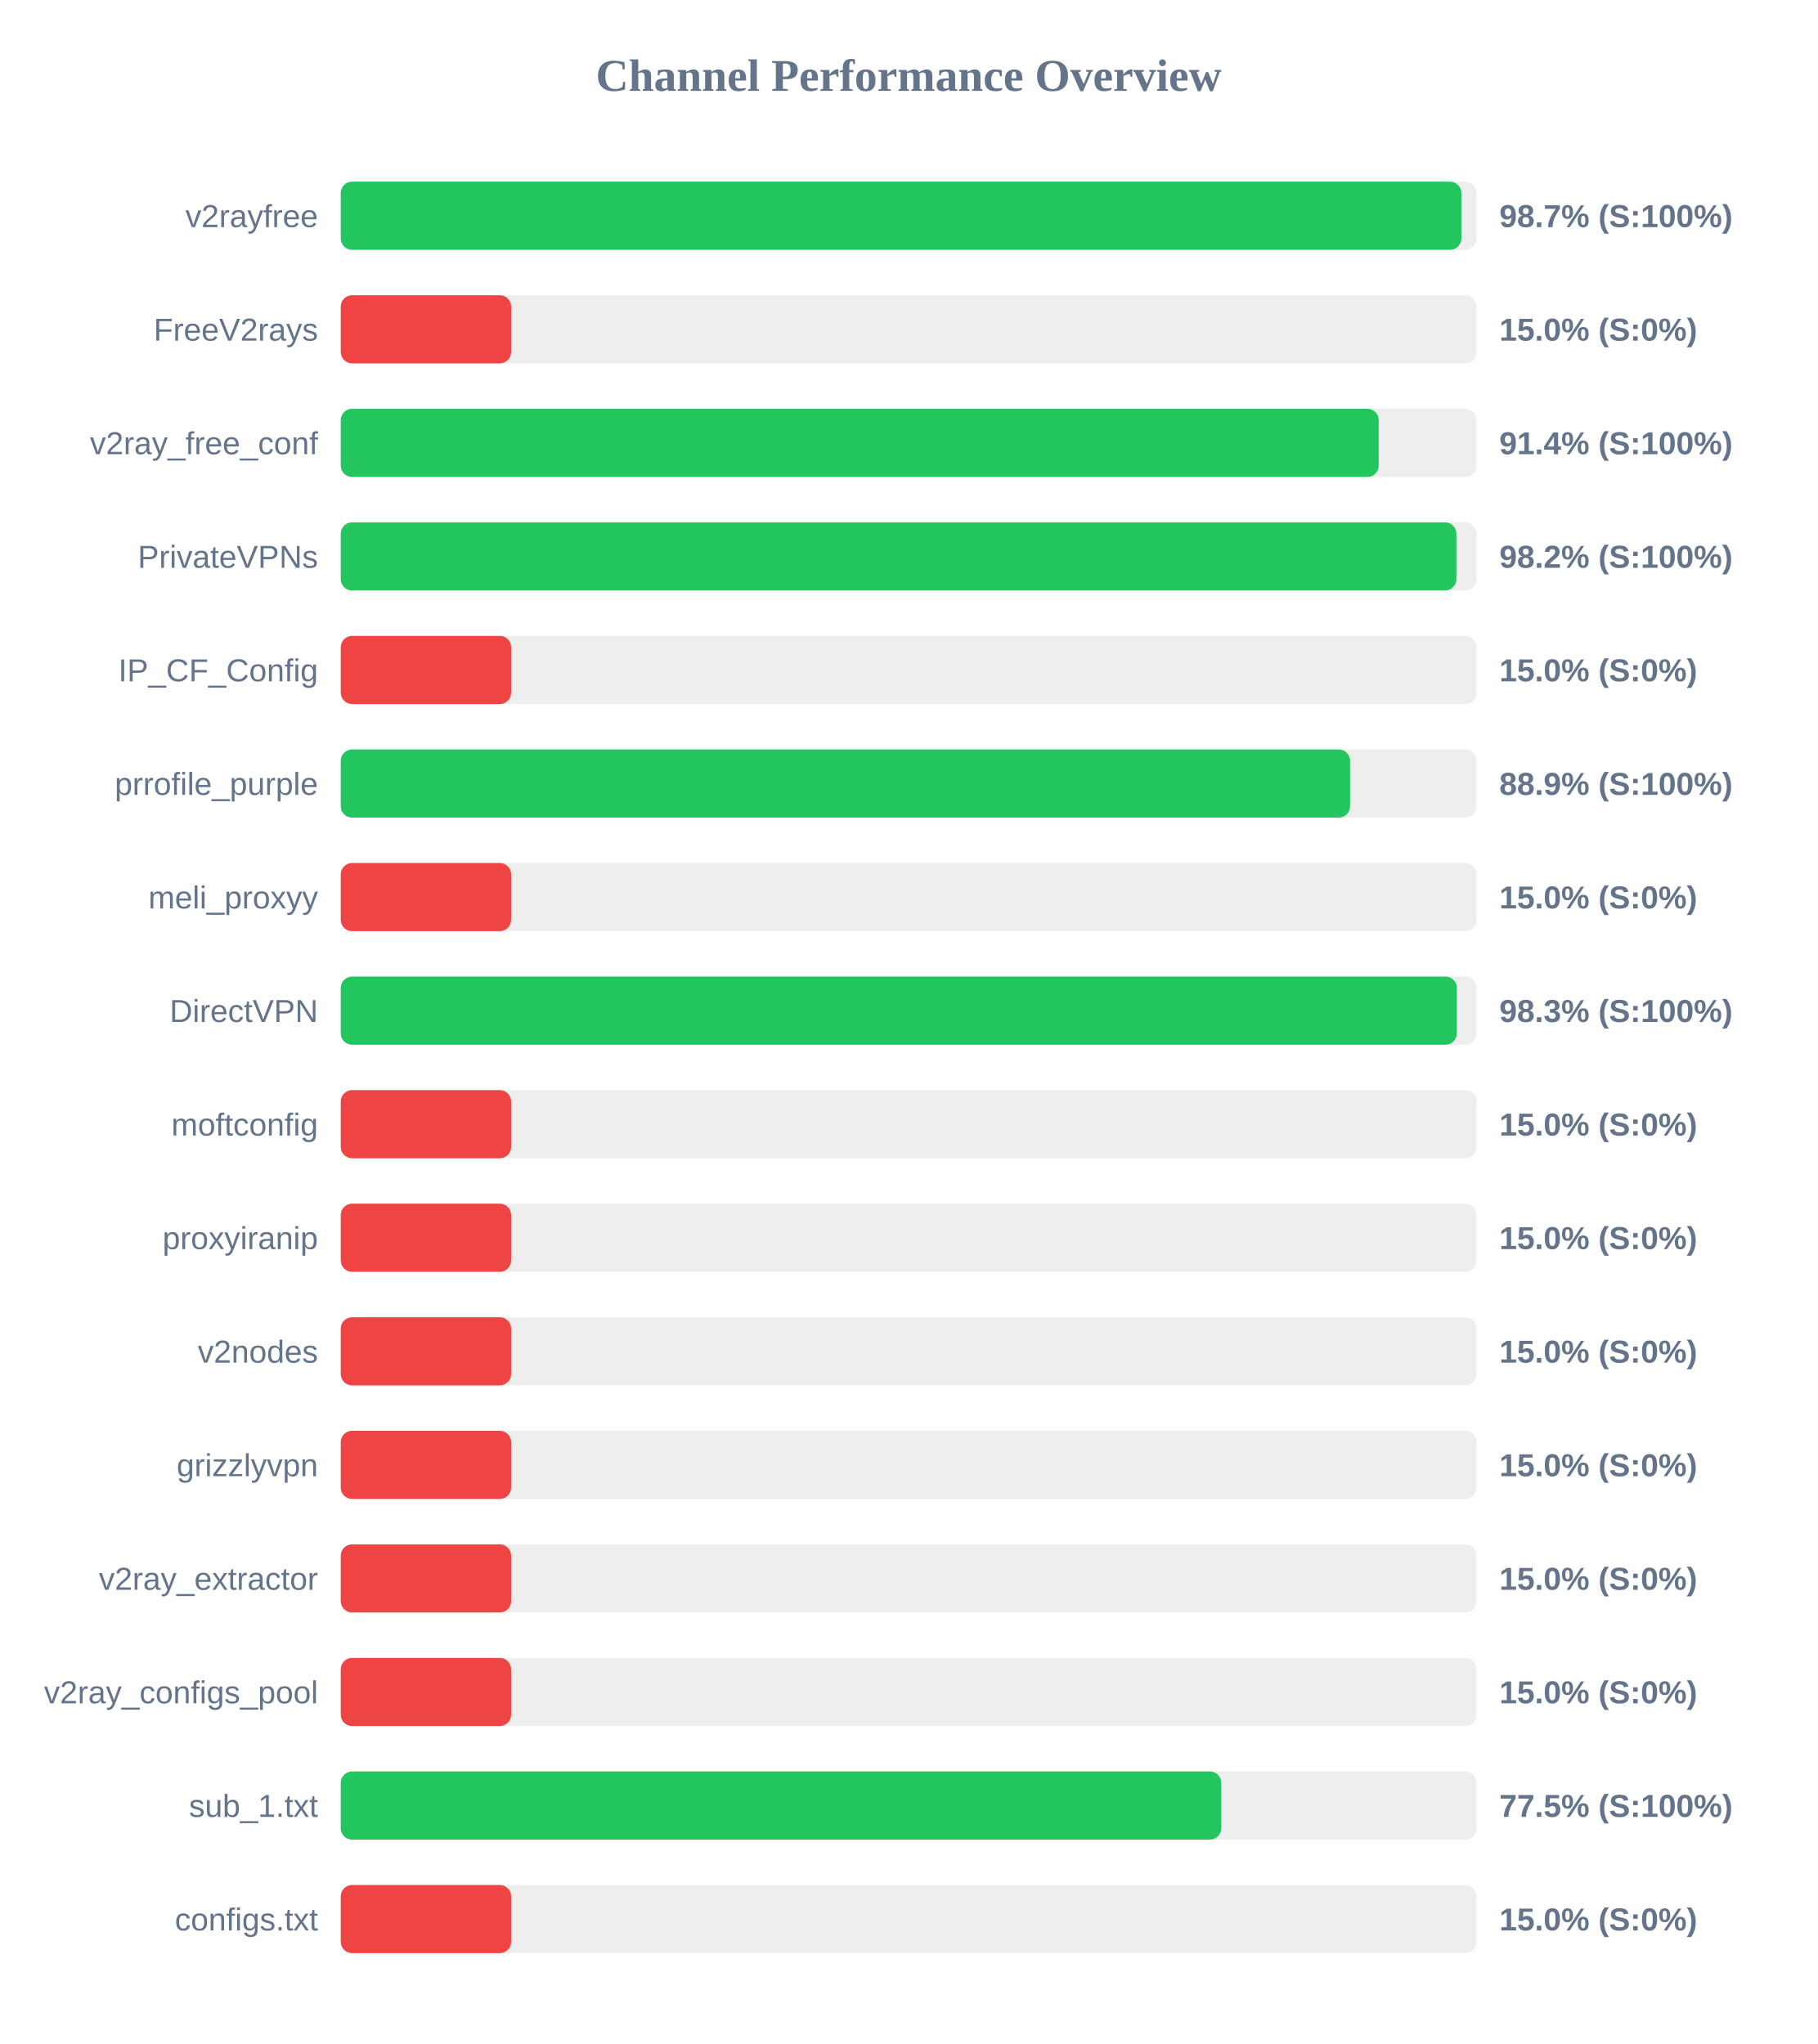
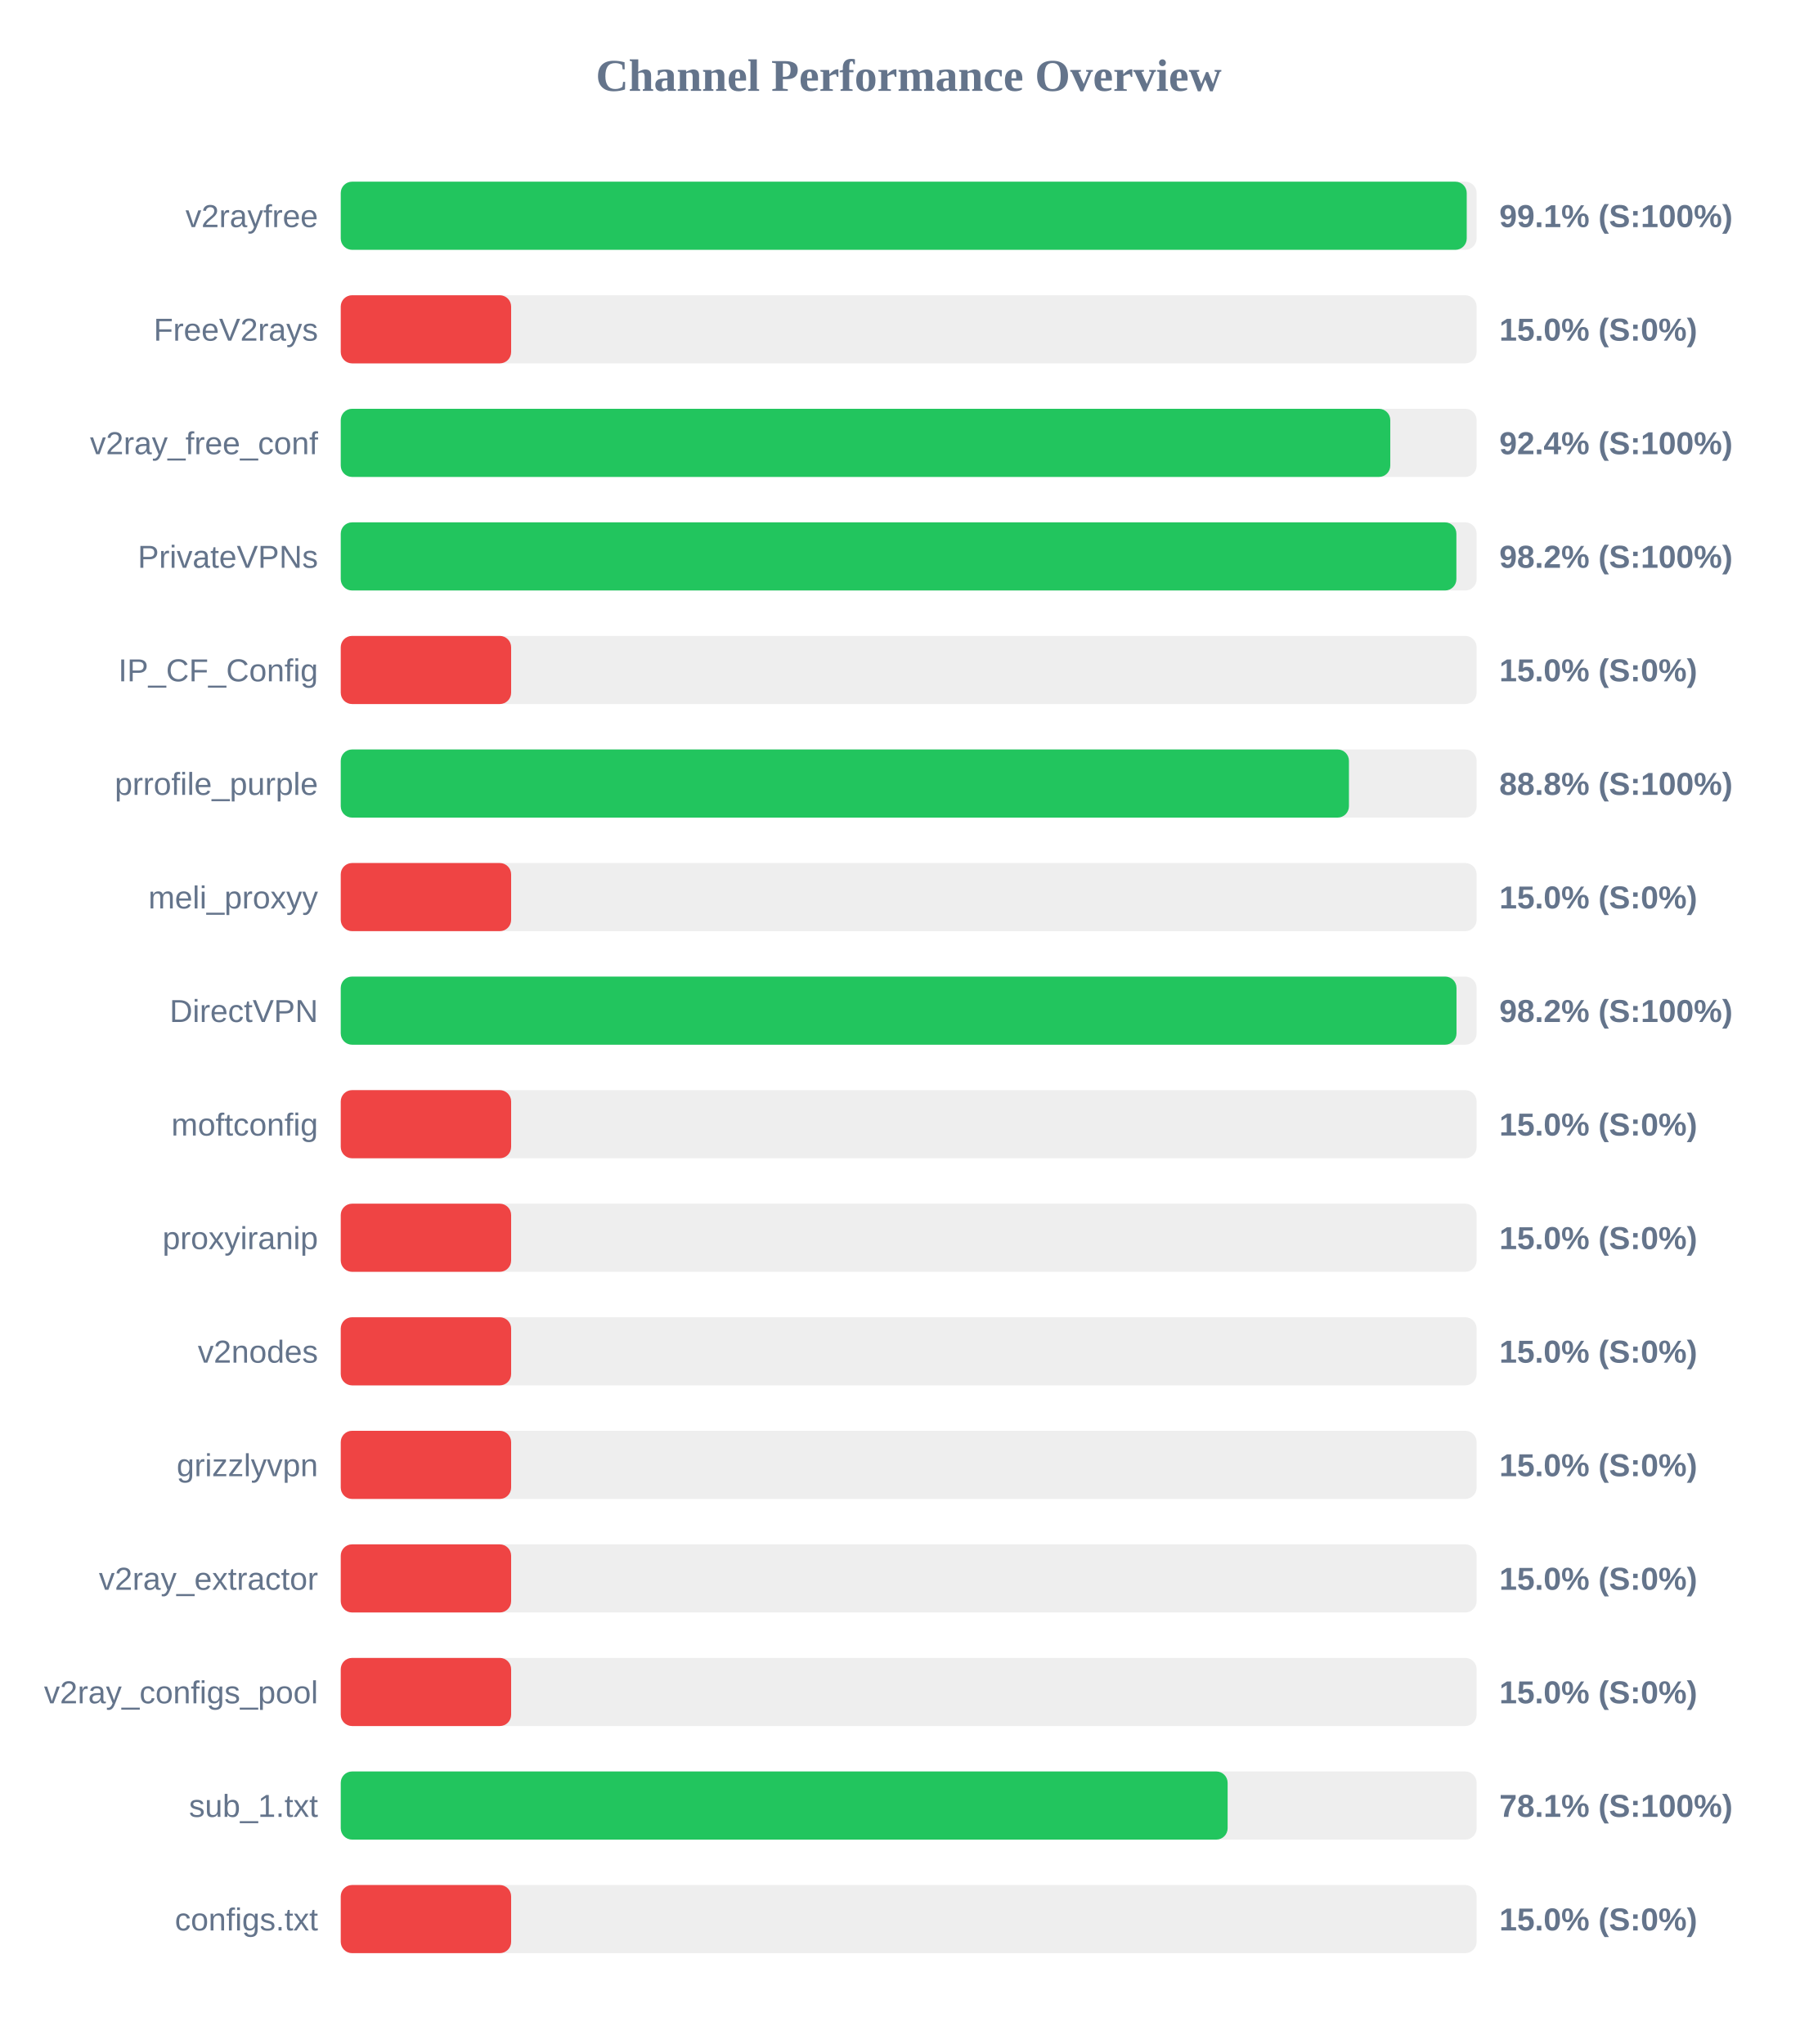
<svg xmlns="http://www.w3.org/2000/svg" width="800" height="900" version="1.1">
  <style>
        .row { font: 14px Arial; fill: #64748b; }
        .score { font: bold 14px Arial; fill: #64748b; }
    </style>
  <text x="400" y="40" text-anchor="middle" font-size="20px" font-weight="bold" fill="#64748b">Channel Performance Overview</text>
  <rect x="150" y="80" width="500" height="30" fill="#eee" rx="5" />
-   <rect x="150" y="80" width="493.3" height="30" fill="#22c55e" rx="5" />
+   <rect x="150" y="80" width="495.65" height="30" fill="#22c55e" rx="5" />
  <text x="140" y="100" text-anchor="end" class="row">v2rayfree</text>
-   <text x="660" y="100" text-anchor="start" class="score">98.7% (S:100%)</text>
+   <text x="660" y="100" text-anchor="start" class="score">99.1% (S:100%)</text>
  <rect x="150" y="130" width="500" height="30" fill="#eee" rx="5" />
  <rect x="150" y="130" width="75.0" height="30" fill="#ef4444" rx="5" />
  <text x="140" y="150" text-anchor="end" class="row">FreeV2rays</text>
  <text x="660" y="150" text-anchor="start" class="score">15.0% (S:0%)</text>
  <rect x="150" y="180" width="500" height="30" fill="#eee" rx="5" />
-   <rect x="150" y="180" width="456.9" height="30" fill="#22c55e" rx="5" />
+   <rect x="150" y="180" width="462.0" height="30" fill="#22c55e" rx="5" />
  <text x="140" y="200" text-anchor="end" class="row">v2ray_free_conf</text>
-   <text x="660" y="200" text-anchor="start" class="score">91.4% (S:100%)</text>
+   <text x="660" y="200" text-anchor="start" class="score">92.4% (S:100%)</text>
  <rect x="150" y="230" width="500" height="30" fill="#eee" rx="5" />
  <rect x="150" y="230" width="491.1" height="30" fill="#22c55e" rx="5" />
  <text x="140" y="250" text-anchor="end" class="row">PrivateVPNs</text>
  <text x="660" y="250" text-anchor="start" class="score">98.2% (S:100%)</text>
  <rect x="150" y="280" width="500" height="30" fill="#eee" rx="5" />
  <rect x="150" y="280" width="75.0" height="30" fill="#ef4444" rx="5" />
  <text x="140" y="300" text-anchor="end" class="row">IP_CF_Config</text>
  <text x="660" y="300" text-anchor="start" class="score">15.0% (S:0%)</text>
  <rect x="150" y="330" width="500" height="30" fill="#eee" rx="5" />
-   <rect x="150" y="330" width="444.3" height="30" fill="#22c55e" rx="5" />
+   <rect x="150" y="330" width="443.8" height="30" fill="#22c55e" rx="5" />
  <text x="140" y="350" text-anchor="end" class="row">prrofile_purple</text>
-   <text x="660" y="350" text-anchor="start" class="score">88.9% (S:100%)</text>
+   <text x="660" y="350" text-anchor="start" class="score">88.8% (S:100%)</text>
  <rect x="150" y="380" width="500" height="30" fill="#eee" rx="5" />
  <rect x="150" y="380" width="75.0" height="30" fill="#ef4444" rx="5" />
  <text x="140" y="400" text-anchor="end" class="row">meli_proxyy</text>
  <text x="660" y="400" text-anchor="start" class="score">15.0% (S:0%)</text>
  <rect x="150" y="430" width="500" height="30" fill="#eee" rx="5" />
-   <rect x="150" y="430" width="491.3" height="30" fill="#22c55e" rx="5" />
+   <rect x="150" y="430" width="491.15" height="30" fill="#22c55e" rx="5" />
  <text x="140" y="450" text-anchor="end" class="row">DirectVPN</text>
-   <text x="660" y="450" text-anchor="start" class="score">98.3% (S:100%)</text>
+   <text x="660" y="450" text-anchor="start" class="score">98.2% (S:100%)</text>
  <rect x="150" y="480" width="500" height="30" fill="#eee" rx="5" />
  <rect x="150" y="480" width="75.0" height="30" fill="#ef4444" rx="5" />
  <text x="140" y="500" text-anchor="end" class="row">moftconfig</text>
  <text x="660" y="500" text-anchor="start" class="score">15.0% (S:0%)</text>
  <rect x="150" y="530" width="500" height="30" fill="#eee" rx="5" />
  <rect x="150" y="530" width="75.0" height="30" fill="#ef4444" rx="5" />
  <text x="140" y="550" text-anchor="end" class="row">proxyiranip</text>
  <text x="660" y="550" text-anchor="start" class="score">15.0% (S:0%)</text>
  <rect x="150" y="580" width="500" height="30" fill="#eee" rx="5" />
  <rect x="150" y="580" width="75.0" height="30" fill="#ef4444" rx="5" />
  <text x="140" y="600" text-anchor="end" class="row">v2nodes</text>
  <text x="660" y="600" text-anchor="start" class="score">15.0% (S:0%)</text>
  <rect x="150" y="630" width="500" height="30" fill="#eee" rx="5" />
  <rect x="150" y="630" width="75.0" height="30" fill="#ef4444" rx="5" />
  <text x="140" y="650" text-anchor="end" class="row">grizzlyvpn</text>
  <text x="660" y="650" text-anchor="start" class="score">15.0% (S:0%)</text>
  <rect x="150" y="680" width="500" height="30" fill="#eee" rx="5" />
  <rect x="150" y="680" width="75.0" height="30" fill="#ef4444" rx="5" />
  <text x="140" y="700" text-anchor="end" class="row">v2ray_extractor</text>
  <text x="660" y="700" text-anchor="start" class="score">15.0% (S:0%)</text>
  <rect x="150" y="730" width="500" height="30" fill="#eee" rx="5" />
  <rect x="150" y="730" width="75.0" height="30" fill="#ef4444" rx="5" />
  <text x="140" y="750" text-anchor="end" class="row">v2ray_configs_pool</text>
  <text x="660" y="750" text-anchor="start" class="score">15.0% (S:0%)</text>
  <rect x="150" y="780" width="500" height="30" fill="#eee" rx="5" />
-   <rect x="150" y="780" width="387.6" height="30" fill="#22c55e" rx="5" />
+   <rect x="150" y="780" width="390.4" height="30" fill="#22c55e" rx="5" />
  <text x="140" y="800" text-anchor="end" class="row">sub_1.txt</text>
-   <text x="660" y="800" text-anchor="start" class="score">77.5% (S:100%)</text>
+   <text x="660" y="800" text-anchor="start" class="score">78.1% (S:100%)</text>
  <rect x="150" y="830" width="500" height="30" fill="#eee" rx="5" />
  <rect x="150" y="830" width="75.0" height="30" fill="#ef4444" rx="5" />
  <text x="140" y="850" text-anchor="end" class="row">configs.txt</text>
  <text x="660" y="850" text-anchor="start" class="score">15.0% (S:0%)</text>
</svg>
